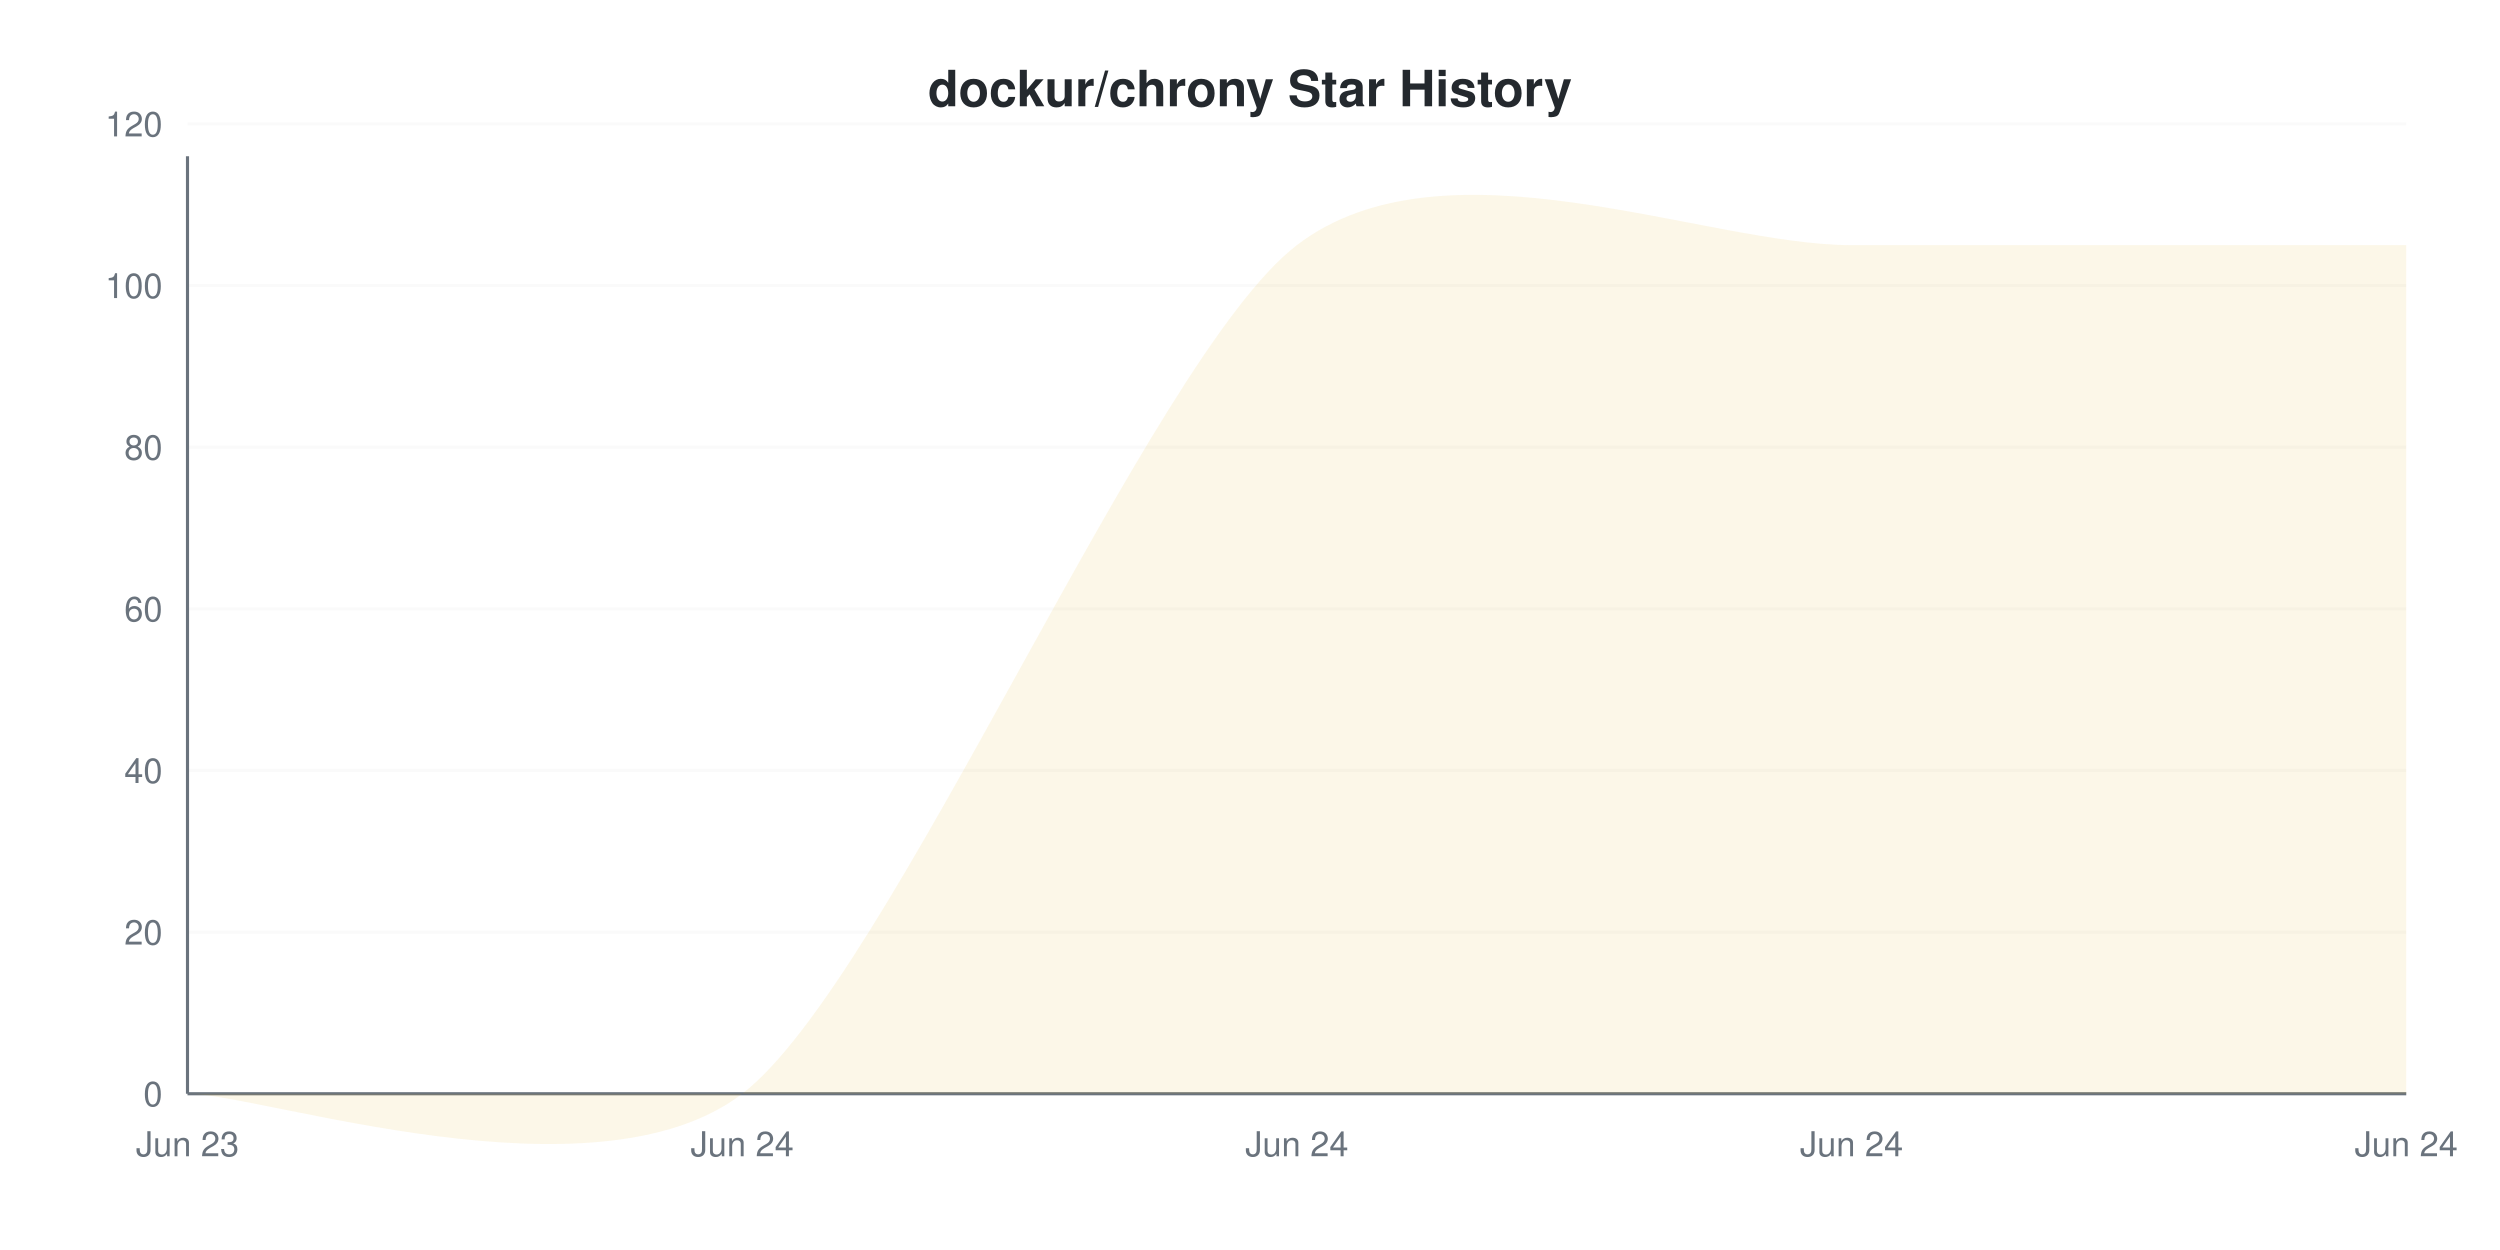
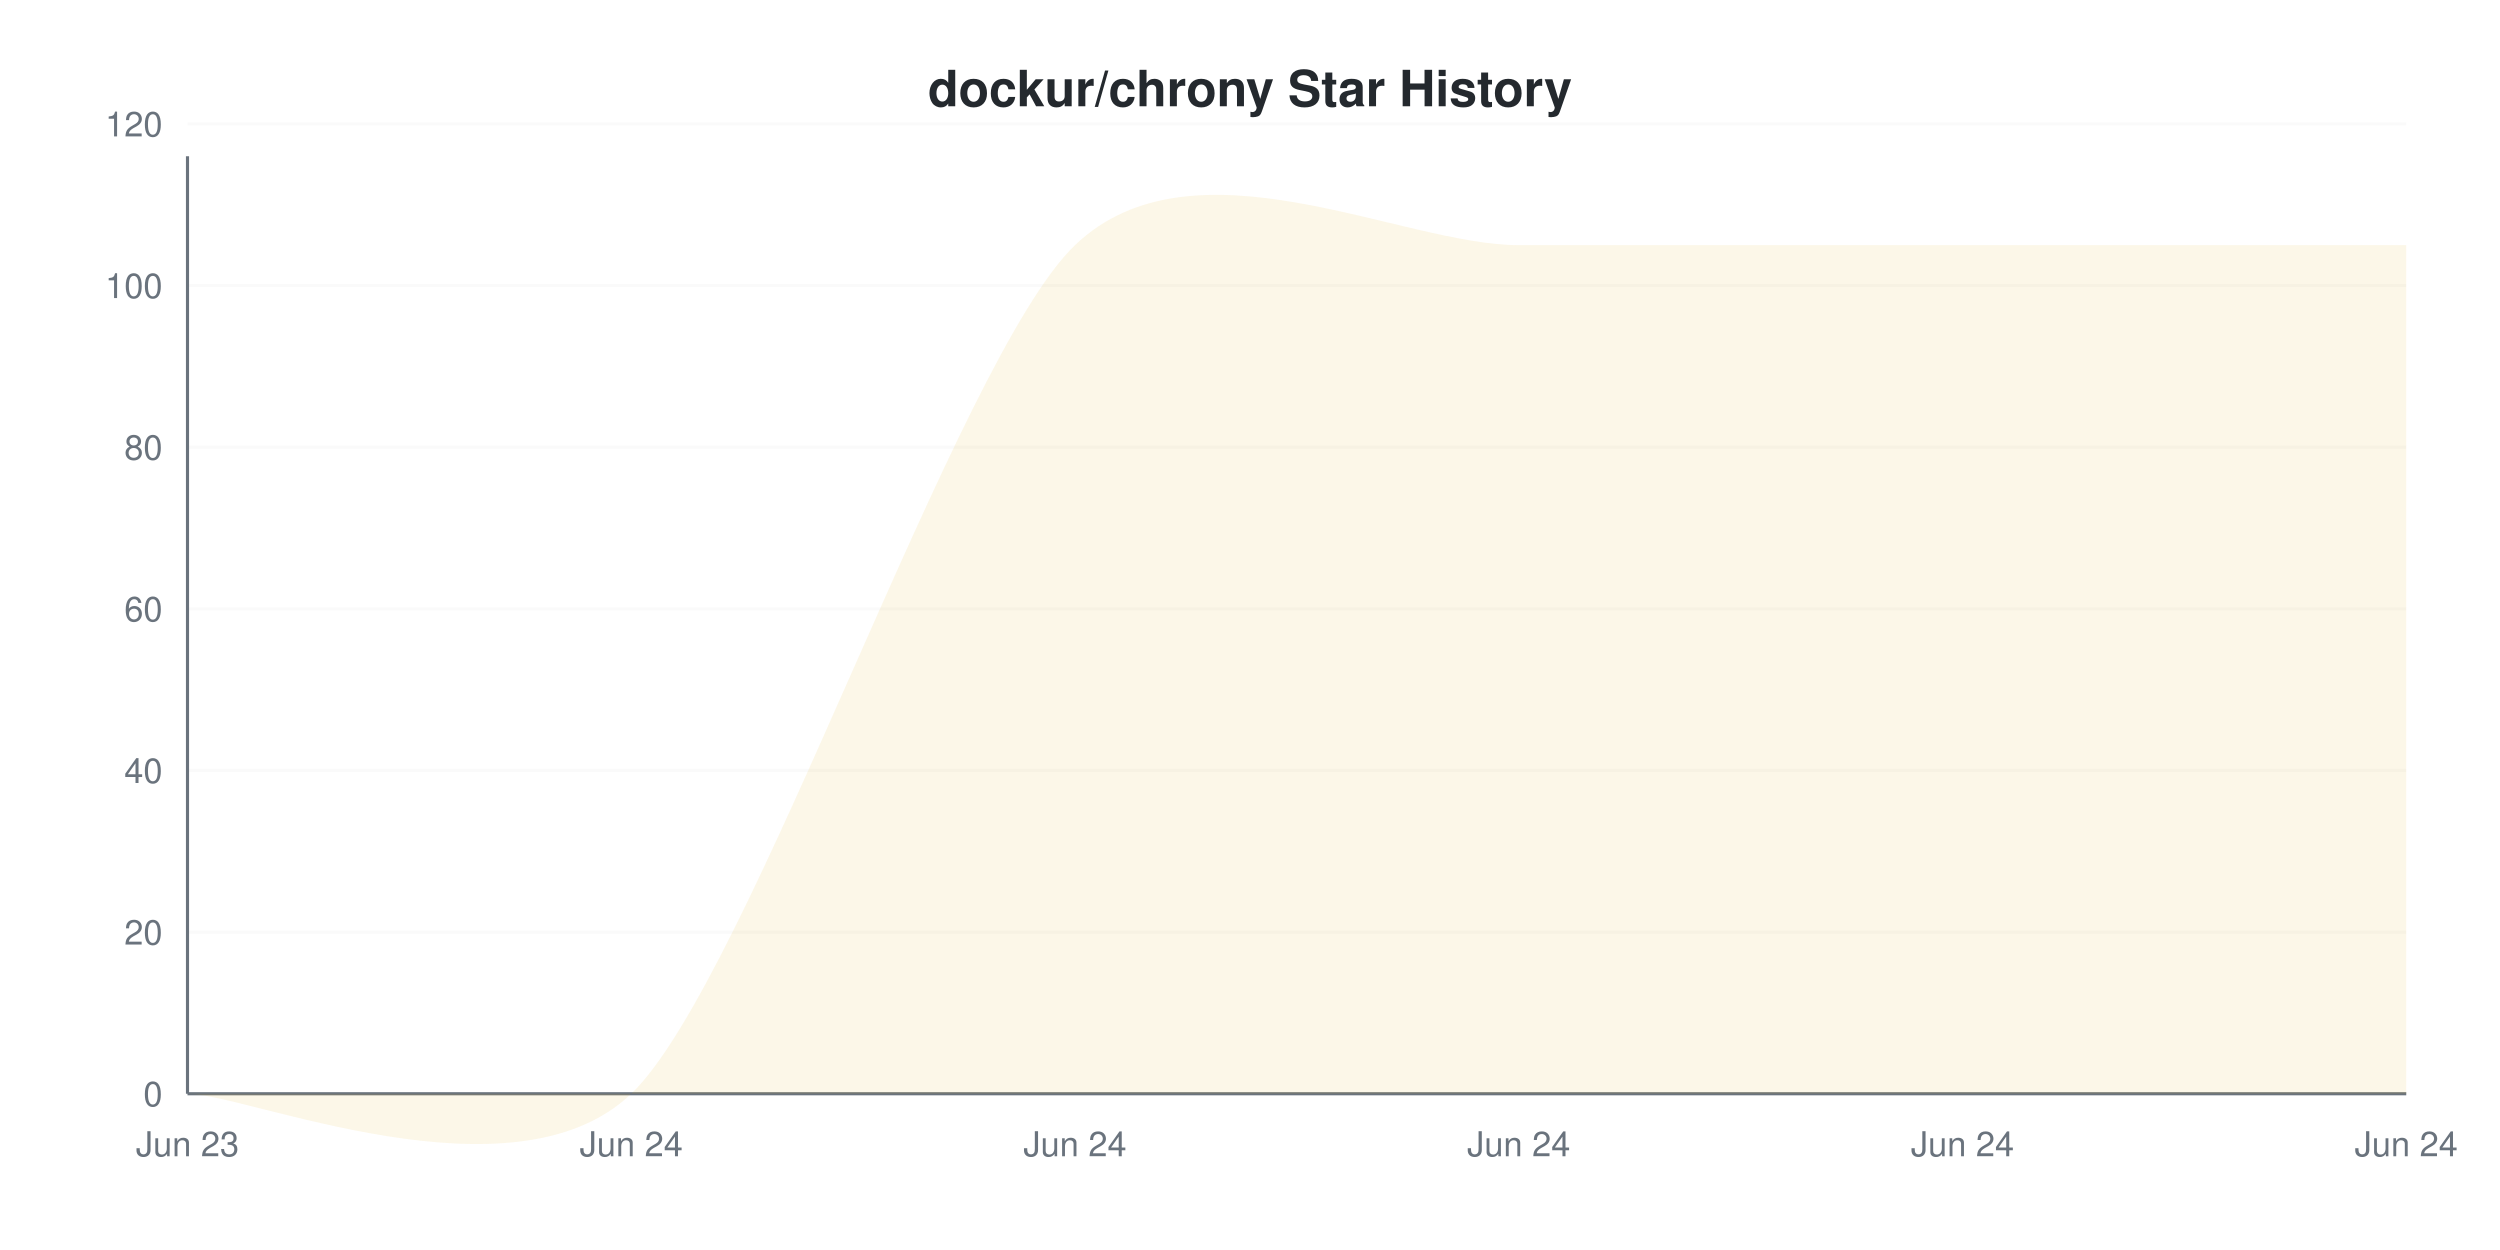
<svg xmlns="http://www.w3.org/2000/svg" viewBox="0 0 800 400" width="800" height="400">
  <style>
    @keyframes drawLine {
      to { stroke-dashoffset: 0; }
    }
    @keyframes fadeInPoint {
      from { opacity: 0; }
      to { opacity: 1; }
    }
    .data-line-0 {
-       stroke-dasharray: 1286;
-       stroke-dashoffset: 1286;
+       stroke-dasharray: 1312;
+       stroke-dashoffset: 1312;
      animation: drawLine 2s ease-out forwards;
    }
    .data-point {
      opacity: 0;
      animation: fadeInPoint 0.5s ease-out forwards;
    }
    .chart-bg { fill: #fff; }
    .chart-text { fill: #24292e; }
    .chart-muted { fill: #6a737d; }
    .chart-grid { stroke: #eee; }
    .chart-axis { stroke: #6a737d; }
    @media (prefers-color-scheme: dark) {
      .chart-bg { fill: #0d1117; }
      .chart-text { fill: #e6edf3; }
      .chart-muted { fill: #8b949e; }
      .chart-grid { stroke: #21262d; }
      .chart-axis { stroke: #8b949e; }
    }
  </style>
  <rect width="800" height="400" class="chart-bg" />
  <text x="400" y="34" text-anchor="middle" class="chart-text" font-size="16" font-weight="bold" font-family="-apple-system, BlinkMacSystemFont, 'Segoe UI', Helvetica, Arial, sans-serif">dockur/chrony Star History</text>
  <g class="grid">
    <line x1="60" y1="350" x2="770" y2="350" class="chart-grid" stroke-opacity="0.3" />
    <text x="52" y="354" text-anchor="end" class="chart-muted" font-size="11" font-family="-apple-system, BlinkMacSystemFont, 'Segoe UI', Helvetica, Arial, sans-serif">0</text>
    <line x1="60" y1="298.276" x2="770" y2="298.276" class="chart-grid" stroke-opacity="0.3" />
    <text x="52" y="302.276" text-anchor="end" class="chart-muted" font-size="11" font-family="-apple-system, BlinkMacSystemFont, 'Segoe UI', Helvetica, Arial, sans-serif">20</text>
    <line x1="60" y1="246.552" x2="770" y2="246.552" class="chart-grid" stroke-opacity="0.3" />
    <text x="52" y="250.552" text-anchor="end" class="chart-muted" font-size="11" font-family="-apple-system, BlinkMacSystemFont, 'Segoe UI', Helvetica, Arial, sans-serif">40</text>
    <line x1="60" y1="194.828" x2="770" y2="194.828" class="chart-grid" stroke-opacity="0.3" />
    <text x="52" y="198.828" text-anchor="end" class="chart-muted" font-size="11" font-family="-apple-system, BlinkMacSystemFont, 'Segoe UI', Helvetica, Arial, sans-serif">60</text>
    <line x1="60" y1="143.103" x2="770" y2="143.103" class="chart-grid" stroke-opacity="0.3" />
    <text x="52" y="147.103" text-anchor="end" class="chart-muted" font-size="11" font-family="-apple-system, BlinkMacSystemFont, 'Segoe UI', Helvetica, Arial, sans-serif">80</text>
    <line x1="60" y1="91.379" x2="770" y2="91.379" class="chart-grid" stroke-opacity="0.3" />
    <text x="52" y="95.379" text-anchor="end" class="chart-muted" font-size="11" font-family="-apple-system, BlinkMacSystemFont, 'Segoe UI', Helvetica, Arial, sans-serif">100</text>
    <line x1="60" y1="39.655" x2="770" y2="39.655" class="chart-grid" stroke-opacity="0.3" />
    <text x="52" y="43.655" text-anchor="end" class="chart-muted" font-size="11" font-family="-apple-system, BlinkMacSystemFont, 'Segoe UI', Helvetica, Arial, sans-serif">120</text>
  </g>
  <g class="milestones">
    
  </g>
  <g class="x-axis">
    <text x="60" y="370" text-anchor="middle" class="chart-muted" font-size="11" font-family="-apple-system, BlinkMacSystemFont, 'Segoe UI', Helvetica, Arial, sans-serif">Jun 23</text>
-     <text x="237.5" y="370" text-anchor="middle" class="chart-muted" font-size="11" font-family="-apple-system, BlinkMacSystemFont, 'Segoe UI', Helvetica, Arial, sans-serif">Jun 24</text>
-     <text x="415" y="370" text-anchor="middle" class="chart-muted" font-size="11" font-family="-apple-system, BlinkMacSystemFont, 'Segoe UI', Helvetica, Arial, sans-serif">Jun 24</text>
-     <text x="592.5" y="370" text-anchor="middle" class="chart-muted" font-size="11" font-family="-apple-system, BlinkMacSystemFont, 'Segoe UI', Helvetica, Arial, sans-serif">Jun 24</text>
+     <text x="202" y="370" text-anchor="middle" class="chart-muted" font-size="11" font-family="-apple-system, BlinkMacSystemFont, 'Segoe UI', Helvetica, Arial, sans-serif">Jun 24</text>
+     <text x="344" y="370" text-anchor="middle" class="chart-muted" font-size="11" font-family="-apple-system, BlinkMacSystemFont, 'Segoe UI', Helvetica, Arial, sans-serif">Jun 24</text>
+     <text x="486" y="370" text-anchor="middle" class="chart-muted" font-size="11" font-family="-apple-system, BlinkMacSystemFont, 'Segoe UI', Helvetica, Arial, sans-serif">Jun 24</text>
+     <text x="628" y="370" text-anchor="middle" class="chart-muted" font-size="11" font-family="-apple-system, BlinkMacSystemFont, 'Segoe UI', Helvetica, Arial, sans-serif">Jun 24</text>
    <text x="770" y="370" text-anchor="middle" class="chart-muted" font-size="11" font-family="-apple-system, BlinkMacSystemFont, 'Segoe UI', Helvetica, Arial, sans-serif">Jun 24</text>
  </g>
  <line x1="60" y1="50" x2="60" y2="350" class="chart-axis" stroke-width="1" />
  <line x1="60" y1="350" x2="770" y2="350" class="chart-axis" stroke-width="1" />
-   <path d="M60,350 C83.667,350 190.167,386.207 237.5,350 C284.833,313.793 367.667,114.655 415,78.448 C462.333,42.241 545.167,78.448 592.5,78.448 C639.833,78.448 746.333,78.448 770,78.448 L770,350 L60,350 Z" fill="#dfb317" fill-opacity="0.1" />
-   <path d="M60,350 C83.667,350 190.167,386.207 237.5,350 C284.833,313.793 367.667,114.655 415,78.448 C462.333,42.241 545.167,78.448 592.5,78.448 C639.833,78.448 746.333,78.448 770,78.448" fill="none" stroke="#dfb317" stroke-width="2" class="data-line-0" />
+   <path d="M60,350 C78.933,350 164.133,386.207 202,350 C239.867,313.793 306.133,114.655 344,78.448 C381.867,42.241 448.133,78.448 486,78.448 C523.867,78.448 590.133,78.448 628,78.448 C665.867,78.448 751.067,78.448 770,78.448 L770,350 L60,350 Z" fill="#dfb317" fill-opacity="0.1" />
+   <path d="M60,350 C78.933,350 164.133,386.207 202,350 C239.867,313.793 306.133,114.655 344,78.448 C381.867,42.241 448.133,78.448 486,78.448 C523.867,78.448 590.133,78.448 628,78.448 C665.867,78.448 751.067,78.448 770,78.448" fill="none" stroke="#dfb317" stroke-width="2" class="data-line-0" />
  <g class="points">
    <circle cx="60" cy="350" r="4" fill="#dfb317" class="data-point" style="animation-delay: 1.50s" />
-     <circle cx="237.5" cy="350" r="4" fill="#dfb317" class="data-point" style="animation-delay: 1.55s" />
-     <circle cx="415" cy="78.448" r="4" fill="#dfb317" class="data-point" style="animation-delay: 1.60s" />
-     <circle cx="592.5" cy="78.448" r="4" fill="#dfb317" class="data-point" style="animation-delay: 1.65s" />
-     <circle cx="770" cy="78.448" r="4" fill="#dfb317" class="data-point" style="animation-delay: 1.70s" />
+     <circle cx="202" cy="350" r="4" fill="#dfb317" class="data-point" style="animation-delay: 1.55s" />
+     <circle cx="344" cy="78.448" r="4" fill="#dfb317" class="data-point" style="animation-delay: 1.60s" />
+     <circle cx="486" cy="78.448" r="4" fill="#dfb317" class="data-point" style="animation-delay: 1.65s" />
+     <circle cx="628" cy="78.448" r="4" fill="#dfb317" class="data-point" style="animation-delay: 1.70s" />
+     <circle cx="770" cy="78.448" r="4" fill="#dfb317" class="data-point" style="animation-delay: 1.75s" />
  </g>
</svg>
